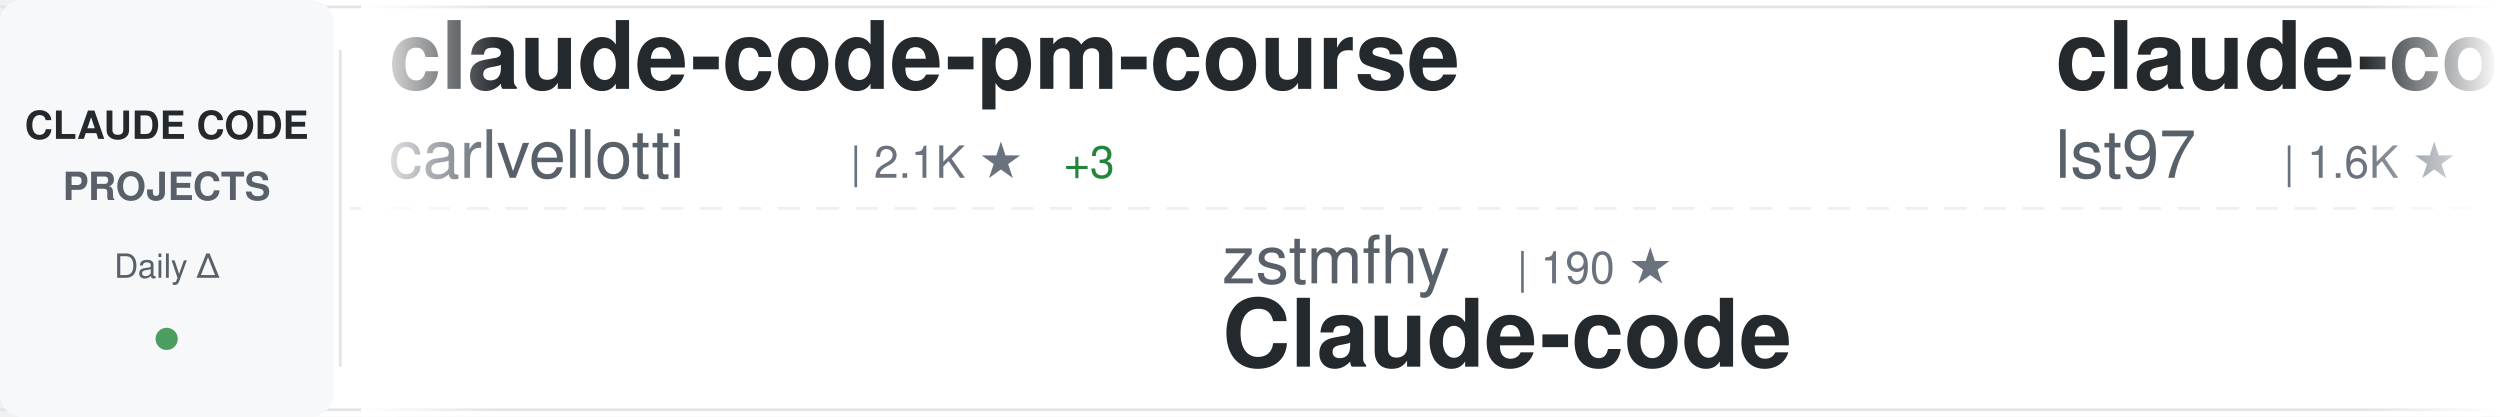
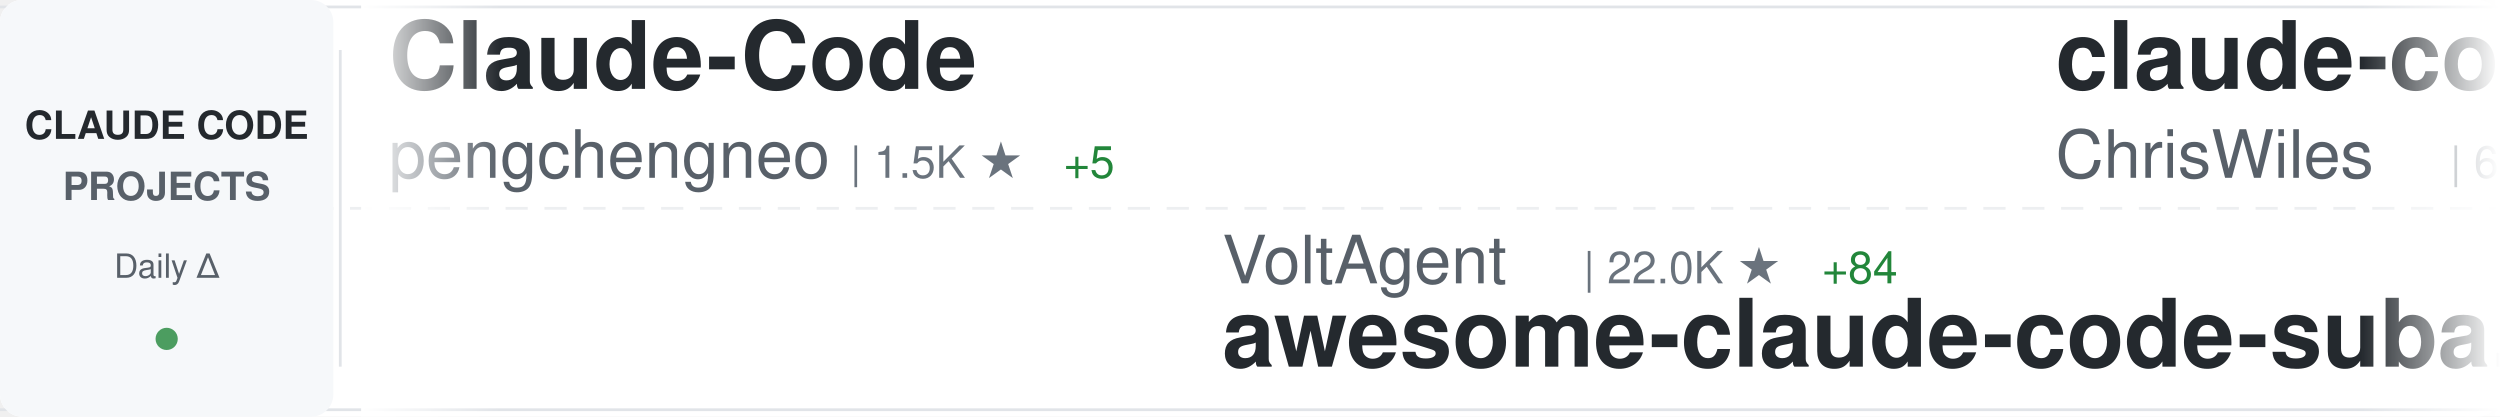
<svg xmlns="http://www.w3.org/2000/svg" width="900" height="150">
  <defs>
    <linearGradient id="awesomeLeftFade" x1="0%" y1="0%" x2="100%" y2="0%">
      <stop offset="0%" style="stop-color:#ffffff;stop-opacity:1" />
      <stop offset="100%" style="stop-color:#ffffff;stop-opacity:0" />
    </linearGradient>
    <linearGradient id="awesomeRightFade" x1="0%" y1="0%" x2="100%" y2="0%">
      <stop offset="0%" style="stop-color:#ffffff;stop-opacity:0" />
      <stop offset="100%" style="stop-color:#ffffff;stop-opacity:1" />
    </linearGradient>
  </defs>
  <rect width="900" height="150" fill="#ffffff" rx="8" />
  <rect x="0" y="2" width="900" height="1" fill="#e1e4e8" />
  <rect x="0" y="147" width="900" height="1" fill="#e1e4e8" />
  <line x1="0" y1="75" x2="900" y2="75" stroke="#e1e4e8" stroke-width="1" stroke-dasharray="8 6" opacity="0.6" />
  <rect x="0" y="0" width="120" height="150" fill="#f6f8fa" rx="8" />
  <text x="60" y="50" font-family="-apple-system, BlinkMacSystemFont, 'Segoe UI', Helvetica, Arial, sans-serif" font-size="14" font-weight="600" fill="#24292e" text-anchor="middle">CLAUDE CODE</text>
  <text x="60" y="72" font-family="-apple-system, BlinkMacSystemFont, 'Segoe UI', Helvetica, Arial, sans-serif" font-size="14" font-weight="600" fill="#586069" text-anchor="middle">PROJECTS</text>
  <text x="60" y="100" font-family="-apple-system, BlinkMacSystemFont, 'Segoe UI', Helvetica, Arial, sans-serif" font-size="12" font-weight="500" fill="#586069" text-anchor="middle">Daily Δ</text>
  <circle cx="60" cy="122" r="4" fill="#22863a" opacity="0.8" />
  <rect x="122" y="18" width="1" height="114" fill="#e1e4e8" />
  <clipPath id="awesomeTickerClip">
    <rect x="130" y="0" width="770" height="150" />
  </clipPath>
  <g clip-path="url(#awesomeTickerClip)">
    <g id="awesomeTickerItems">
      <animateTransform attributeName="transform" attributeType="XML" type="translate" from="0 0" to="-3000 0" dur="54s" repeatCount="indefinite" />
      <g transform="translate(0, 0)">
-         <text x="140" y="32" font-family="-apple-system, BlinkMacSystemFont, 'Segoe UI', Helvetica, Arial, sans-serif" font-size="34" font-weight="600" fill="#24292e">claude-code-pm-course</text>
-         <text x="140" y="64" font-family="-apple-system, BlinkMacSystemFont, 'Segoe UI', Helvetica, Arial, sans-serif" font-size="24" font-weight="400" fill="#586069">carlvellotti</text>
-         <text x="306" y="64" font-family="-apple-system, BlinkMacSystemFont, 'Segoe UI', Helvetica, Arial, sans-serif" font-size="16" font-weight="500" fill="#6a737d">| 2.1K ★</text>
-         <text x="383" y="64" font-family="-apple-system, BlinkMacSystemFont, 'Segoe UI', Helvetica, Arial, sans-serif" font-size="16" font-weight="500" fill="#22863a"> +3</text>
+         <text x="140" y="32" font-family="-apple-system, BlinkMacSystemFont, 'Segoe UI', Helvetica, Arial, sans-serif" font-size="34" font-weight="600" fill="#24292e">Claude-Code</text>
+         <text x="140" y="64" font-family="-apple-system, BlinkMacSystemFont, 'Segoe UI', Helvetica, Arial, sans-serif" font-size="24" font-weight="400" fill="#586069">pengchengneo</text>
+         <text x="306" y="64" font-family="-apple-system, BlinkMacSystemFont, 'Segoe UI', Helvetica, Arial, sans-serif" font-size="16" font-weight="500" fill="#6a737d">| 1.5K ★</text>
+         <text x="383" y="64" font-family="-apple-system, BlinkMacSystemFont, 'Segoe UI', Helvetica, Arial, sans-serif" font-size="16" font-weight="500" fill="#22863a"> +5</text>
      </g>
      <g transform="translate(300, 0)">
-         <text x="140" y="102" font-family="-apple-system, BlinkMacSystemFont, 'Segoe UI', Helvetica, Arial, sans-serif" font-size="24" font-weight="400" fill="#586069">zstmfhy</text>
-         <text x="246" y="102" font-family="-apple-system, BlinkMacSystemFont, 'Segoe UI', Helvetica, Arial, sans-serif" font-size="16" font-weight="500" fill="#6a737d">| 190 ★</text>
-         <text x="140" y="132" font-family="-apple-system, BlinkMacSystemFont, 'Segoe UI', Helvetica, Arial, sans-serif" font-size="34" font-weight="600" fill="#24292e">Claude-code</text>
+         <text x="140" y="102" font-family="-apple-system, BlinkMacSystemFont, 'Segoe UI', Helvetica, Arial, sans-serif" font-size="24" font-weight="400" fill="#586069">VoltAgent</text>
+         <text x="270" y="102" font-family="-apple-system, BlinkMacSystemFont, 'Segoe UI', Helvetica, Arial, sans-serif" font-size="16" font-weight="500" fill="#6a737d">| 22.0K ★</text>
+         <text x="356" y="102" font-family="-apple-system, BlinkMacSystemFont, 'Segoe UI', Helvetica, Arial, sans-serif" font-size="16" font-weight="500" fill="#22863a"> +84</text>
+         <text x="140" y="132" font-family="-apple-system, BlinkMacSystemFont, 'Segoe UI', Helvetica, Arial, sans-serif" font-size="34" font-weight="600" fill="#24292e">awesome-claude-code-suba...</text>
      </g>
      <g transform="translate(600, 0)">
-         <text x="140" y="32" font-family="-apple-system, BlinkMacSystemFont, 'Segoe UI', Helvetica, Arial, sans-serif" font-size="34" font-weight="600" fill="#24292e">claude-code-sub-agents</text>
-         <text x="140" y="64" font-family="-apple-system, BlinkMacSystemFont, 'Segoe UI', Helvetica, Arial, sans-serif" font-size="24" font-weight="400" fill="#586069">lst97</text>
-         <text x="222" y="64" font-family="-apple-system, BlinkMacSystemFont, 'Segoe UI', Helvetica, Arial, sans-serif" font-size="16" font-weight="500" fill="#6a737d">| 1.6K ★</text>
-         <text x="299" y="64" font-family="-apple-system, BlinkMacSystemFont, 'Segoe UI', Helvetica, Arial, sans-serif" font-size="16" font-weight="500" fill="#22863a"> +1</text>
+         <text x="140" y="32" font-family="-apple-system, BlinkMacSystemFont, 'Segoe UI', Helvetica, Arial, sans-serif" font-size="34" font-weight="600" fill="#24292e">claude-code-showcase</text>
+         <text x="140" y="64" font-family="-apple-system, BlinkMacSystemFont, 'Segoe UI', Helvetica, Arial, sans-serif" font-size="24" font-weight="400" fill="#586069">ChrisWiles</text>
+         <text x="282" y="64" font-family="-apple-system, BlinkMacSystemFont, 'Segoe UI', Helvetica, Arial, sans-serif" font-size="16" font-weight="500" fill="#6a737d">| 6.0K ★</text>
+         <text x="359" y="64" font-family="-apple-system, BlinkMacSystemFont, 'Segoe UI', Helvetica, Arial, sans-serif" font-size="16" font-weight="500" fill="#22863a"> +8</text>
      </g>
      <g transform="translate(900, 0)">
-         <text x="140" y="102" font-family="-apple-system, BlinkMacSystemFont, 'Segoe UI', Helvetica, Arial, sans-serif" font-size="24" font-weight="400" fill="#586069">jqueryscript</text>
-         <text x="306" y="102" font-family="-apple-system, BlinkMacSystemFont, 'Segoe UI', Helvetica, Arial, sans-serif" font-size="16" font-weight="500" fill="#6a737d">| 426 ★</text>
-         <text x="374" y="102" font-family="-apple-system, BlinkMacSystemFont, 'Segoe UI', Helvetica, Arial, sans-serif" font-size="16" font-weight="500" fill="#22863a"> +1</text>
-         <text x="140" y="132" font-family="-apple-system, BlinkMacSystemFont, 'Segoe UI', Helvetica, Arial, sans-serif" font-size="34" font-weight="600" fill="#24292e">awesome-claude-code</text>
+         <text x="140" y="102" font-family="-apple-system, BlinkMacSystemFont, 'Segoe UI', Helvetica, Arial, sans-serif" font-size="24" font-weight="400" fill="#586069">LING71671</text>
+         <text x="270" y="102" font-family="-apple-system, BlinkMacSystemFont, 'Segoe UI', Helvetica, Arial, sans-serif" font-size="16" font-weight="500" fill="#6a737d">| 890 ★</text>
+         <text x="338" y="102" font-family="-apple-system, BlinkMacSystemFont, 'Segoe UI', Helvetica, Arial, sans-serif" font-size="16" font-weight="500" fill="#22863a"> +3</text>
+         <text x="140" y="132" font-family="-apple-system, BlinkMacSystemFont, 'Segoe UI', Helvetica, Arial, sans-serif" font-size="34" font-weight="600" fill="#24292e">Open-ClaudeCode</text>
      </g>
      <g transform="translate(1200, 0)">
-         <text x="140" y="32" font-family="-apple-system, BlinkMacSystemFont, 'Segoe UI', Helvetica, Arial, sans-serif" font-size="34" font-weight="600" fill="#24292e">claude-code-workflows</text>
-         <text x="140" y="64" font-family="-apple-system, BlinkMacSystemFont, 'Segoe UI', Helvetica, Arial, sans-serif" font-size="24" font-weight="400" fill="#586069">OneRedOak</text>
-         <text x="270" y="64" font-family="-apple-system, BlinkMacSystemFont, 'Segoe UI', Helvetica, Arial, sans-serif" font-size="16" font-weight="500" fill="#6a737d">| 3.8K ★</text>
-         <text x="347" y="64" font-family="-apple-system, BlinkMacSystemFont, 'Segoe UI', Helvetica, Arial, sans-serif" font-size="16" font-weight="500" fill="#22863a"> +1</text>
+         <text x="140" y="32" font-family="-apple-system, BlinkMacSystemFont, 'Segoe UI', Helvetica, Arial, sans-serif" font-size="34" font-weight="600" fill="#24292e">sc-claude-code-files</text>
+         <text x="140" y="64" font-family="-apple-system, BlinkMacSystemFont, 'Segoe UI', Helvetica, Arial, sans-serif" font-size="24" font-weight="400" fill="#586069">https-deeplearning-ai</text>
+         <text x="414" y="64" font-family="-apple-system, BlinkMacSystemFont, 'Segoe UI', Helvetica, Arial, sans-serif" font-size="16" font-weight="500" fill="#6a737d">| 529 ★</text>
+         <text x="482" y="64" font-family="-apple-system, BlinkMacSystemFont, 'Segoe UI', Helvetica, Arial, sans-serif" font-size="16" font-weight="500" fill="#22863a"> +1</text>
      </g>
      <g transform="translate(1500, 0)">
-         <text x="140" y="102" font-family="-apple-system, BlinkMacSystemFont, 'Segoe UI', Helvetica, Arial, sans-serif" font-size="24" font-weight="400" fill="#586069">777genius</text>
-         <text x="270" y="102" font-family="-apple-system, BlinkMacSystemFont, 'Segoe UI', Helvetica, Arial, sans-serif" font-size="16" font-weight="500" fill="#6a737d">| 916 ★</text>
-         <text x="140" y="132" font-family="-apple-system, BlinkMacSystemFont, 'Segoe UI', Helvetica, Arial, sans-serif" font-size="34" font-weight="600" fill="#24292e">claude-code-source-code</text>
+         <text x="140" y="102" font-family="-apple-system, BlinkMacSystemFont, 'Segoe UI', Helvetica, Arial, sans-serif" font-size="24" font-weight="400" fill="#586069">disler</text>
+         <text x="234" y="102" font-family="-apple-system, BlinkMacSystemFont, 'Segoe UI', Helvetica, Arial, sans-serif" font-size="16" font-weight="500" fill="#6a737d">| 1.4K ★</text>
+         <text x="311" y="102" font-family="-apple-system, BlinkMacSystemFont, 'Segoe UI', Helvetica, Arial, sans-serif" font-size="16" font-weight="500" fill="#22863a"> +4</text>
+         <text x="140" y="132" font-family="-apple-system, BlinkMacSystemFont, 'Segoe UI', Helvetica, Arial, sans-serif" font-size="34" font-weight="600" fill="#24292e">pi-vs-claude-code</text>
      </g>
      <g transform="translate(1800, 0)">
-         <text x="140" y="32" font-family="-apple-system, BlinkMacSystemFont, 'Segoe UI', Helvetica, Arial, sans-serif" font-size="34" font-weight="600" fill="#24292e">claude-code-router</text>
-         <text x="140" y="64" font-family="-apple-system, BlinkMacSystemFont, 'Segoe UI', Helvetica, Arial, sans-serif" font-size="24" font-weight="400" fill="#586069">musistudio</text>
-         <text x="282" y="64" font-family="-apple-system, BlinkMacSystemFont, 'Segoe UI', Helvetica, Arial, sans-serif" font-size="16" font-weight="500" fill="#6a737d">| 35.0K ★</text>
-         <text x="368" y="64" font-family="-apple-system, BlinkMacSystemFont, 'Segoe UI', Helvetica, Arial, sans-serif" font-size="16" font-weight="500" fill="#22863a"> +36</text>
+         <text x="140" y="32" font-family="-apple-system, BlinkMacSystemFont, 'Segoe UI', Helvetica, Arial, sans-serif" font-size="34" font-weight="600" fill="#24292e">collection-claude-code-s...</text>
+         <text x="140" y="64" font-family="-apple-system, BlinkMacSystemFont, 'Segoe UI', Helvetica, Arial, sans-serif" font-size="24" font-weight="400" fill="#586069">chauncygu</text>
+         <text x="270" y="64" font-family="-apple-system, BlinkMacSystemFont, 'Segoe UI', Helvetica, Arial, sans-serif" font-size="16" font-weight="500" fill="#6a737d">| 2.6K ★</text>
+         <text x="347" y="64" font-family="-apple-system, BlinkMacSystemFont, 'Segoe UI', Helvetica, Arial, sans-serif" font-size="16" font-weight="500" fill="#22863a"> +4</text>
      </g>
      <g transform="translate(2100, 0)">
-         <text x="140" y="102" font-family="-apple-system, BlinkMacSystemFont, 'Segoe UI', Helvetica, Arial, sans-serif" font-size="24" font-weight="400" fill="#586069">Pimzino</text>
-         <text x="246" y="102" font-family="-apple-system, BlinkMacSystemFont, 'Segoe UI', Helvetica, Arial, sans-serif" font-size="16" font-weight="500" fill="#6a737d">| 3.8K ★</text>
-         <text x="323" y="102" font-family="-apple-system, BlinkMacSystemFont, 'Segoe UI', Helvetica, Arial, sans-serif" font-size="16" font-weight="500" fill="#22863a"> +2</text>
-         <text x="140" y="132" font-family="-apple-system, BlinkMacSystemFont, 'Segoe UI', Helvetica, Arial, sans-serif" font-size="34" font-weight="600" fill="#24292e">claude-code-spec-workflo...</text>
+         <text x="140" y="102" font-family="-apple-system, BlinkMacSystemFont, 'Segoe UI', Helvetica, Arial, sans-serif" font-size="24" font-weight="400" fill="#586069">carlvellotti</text>
+         <text x="306" y="102" font-family="-apple-system, BlinkMacSystemFont, 'Segoe UI', Helvetica, Arial, sans-serif" font-size="16" font-weight="500" fill="#6a737d">| 2.1K ★</text>
+         <text x="383" y="102" font-family="-apple-system, BlinkMacSystemFont, 'Segoe UI', Helvetica, Arial, sans-serif" font-size="16" font-weight="500" fill="#22863a"> +4</text>
+         <text x="140" y="132" font-family="-apple-system, BlinkMacSystemFont, 'Segoe UI', Helvetica, Arial, sans-serif" font-size="34" font-weight="600" fill="#24292e">claude-code-pm-course</text>
      </g>
      <g transform="translate(2400, 0)">
-         <text x="140" y="32" font-family="-apple-system, BlinkMacSystemFont, 'Segoe UI', Helvetica, Arial, sans-serif" font-size="34" font-weight="600" fill="#24292e">claude-coder</text>
-         <text x="140" y="64" font-family="-apple-system, BlinkMacSystemFont, 'Segoe UI', Helvetica, Arial, sans-serif" font-size="24" font-weight="400" fill="#586069">kodu-ai</text>
-         <text x="246" y="64" font-family="-apple-system, BlinkMacSystemFont, 'Segoe UI', Helvetica, Arial, sans-serif" font-size="16" font-weight="500" fill="#6a737d">| 5.3K ★</text>
+         <text x="140" y="32" font-family="-apple-system, BlinkMacSystemFont, 'Segoe UI', Helvetica, Arial, sans-serif" font-size="34" font-weight="600" fill="#24292e">andrej-karpathy-skills</text>
+         <text x="140" y="64" font-family="-apple-system, BlinkMacSystemFont, 'Segoe UI', Helvetica, Arial, sans-serif" font-size="24" font-weight="400" fill="#586069">multica-ai</text>
+         <text x="282" y="64" font-family="-apple-system, BlinkMacSystemFont, 'Segoe UI', Helvetica, Arial, sans-serif" font-size="16" font-weight="500" fill="#6a737d">| 177.2K ★</text>
+         <text x="377" y="64" font-family="-apple-system, BlinkMacSystemFont, 'Segoe UI', Helvetica, Arial, sans-serif" font-size="16" font-weight="500" fill="#22863a"> +776</text>
      </g>
      <g transform="translate(2700, 0)">
-         <text x="140" y="102" font-family="-apple-system, BlinkMacSystemFont, 'Segoe UI', Helvetica, Arial, sans-serif" font-size="24" font-weight="400" fill="#586069">SeemSeam</text>
-         <text x="258" y="102" font-family="-apple-system, BlinkMacSystemFont, 'Segoe UI', Helvetica, Arial, sans-serif" font-size="16" font-weight="500" fill="#6a737d">| 3.0K ★</text>
-         <text x="335" y="102" font-family="-apple-system, BlinkMacSystemFont, 'Segoe UI', Helvetica, Arial, sans-serif" font-size="16" font-weight="500" fill="#22863a"> +17</text>
-         <text x="140" y="132" font-family="-apple-system, BlinkMacSystemFont, 'Segoe UI', Helvetica, Arial, sans-serif" font-size="34" font-weight="600" fill="#24292e">claude_codex_bridge</text>
+         <text x="140" y="102" font-family="-apple-system, BlinkMacSystemFont, 'Segoe UI', Helvetica, Arial, sans-serif" font-size="24" font-weight="400" fill="#586069">luyao618</text>
+         <text x="258" y="102" font-family="-apple-system, BlinkMacSystemFont, 'Segoe UI', Helvetica, Arial, sans-serif" font-size="16" font-weight="500" fill="#6a737d">| 1.5K ★</text>
+         <text x="335" y="102" font-family="-apple-system, BlinkMacSystemFont, 'Segoe UI', Helvetica, Arial, sans-serif" font-size="16" font-weight="500" fill="#22863a"> +4</text>
+         <text x="140" y="132" font-family="-apple-system, BlinkMacSystemFont, 'Segoe UI', Helvetica, Arial, sans-serif" font-size="34" font-weight="600" fill="#24292e">Claude-Code-Source-Study</text>
      </g>
      <g transform="translate(3000, 0)">
-         <text x="140" y="32" font-family="-apple-system, BlinkMacSystemFont, 'Segoe UI', Helvetica, Arial, sans-serif" font-size="34" font-weight="600" fill="#24292e">claude-code-pm-course</text>
-         <text x="140" y="64" font-family="-apple-system, BlinkMacSystemFont, 'Segoe UI', Helvetica, Arial, sans-serif" font-size="24" font-weight="400" fill="#586069">carlvellotti</text>
-         <text x="306" y="64" font-family="-apple-system, BlinkMacSystemFont, 'Segoe UI', Helvetica, Arial, sans-serif" font-size="16" font-weight="500" fill="#6a737d">| 2.1K ★</text>
-         <text x="383" y="64" font-family="-apple-system, BlinkMacSystemFont, 'Segoe UI', Helvetica, Arial, sans-serif" font-size="16" font-weight="500" fill="#22863a"> +3</text>
+         <text x="140" y="32" font-family="-apple-system, BlinkMacSystemFont, 'Segoe UI', Helvetica, Arial, sans-serif" font-size="34" font-weight="600" fill="#24292e">Claude-Code</text>
+         <text x="140" y="64" font-family="-apple-system, BlinkMacSystemFont, 'Segoe UI', Helvetica, Arial, sans-serif" font-size="24" font-weight="400" fill="#586069">pengchengneo</text>
+         <text x="306" y="64" font-family="-apple-system, BlinkMacSystemFont, 'Segoe UI', Helvetica, Arial, sans-serif" font-size="16" font-weight="500" fill="#6a737d">| 1.5K ★</text>
+         <text x="383" y="64" font-family="-apple-system, BlinkMacSystemFont, 'Segoe UI', Helvetica, Arial, sans-serif" font-size="16" font-weight="500" fill="#22863a"> +5</text>
      </g>
      <g transform="translate(3300, 0)">
-         <text x="140" y="102" font-family="-apple-system, BlinkMacSystemFont, 'Segoe UI', Helvetica, Arial, sans-serif" font-size="24" font-weight="400" fill="#586069">zstmfhy</text>
-         <text x="246" y="102" font-family="-apple-system, BlinkMacSystemFont, 'Segoe UI', Helvetica, Arial, sans-serif" font-size="16" font-weight="500" fill="#6a737d">| 190 ★</text>
-         <text x="140" y="132" font-family="-apple-system, BlinkMacSystemFont, 'Segoe UI', Helvetica, Arial, sans-serif" font-size="34" font-weight="600" fill="#24292e">Claude-code</text>
+         <text x="140" y="102" font-family="-apple-system, BlinkMacSystemFont, 'Segoe UI', Helvetica, Arial, sans-serif" font-size="24" font-weight="400" fill="#586069">VoltAgent</text>
+         <text x="270" y="102" font-family="-apple-system, BlinkMacSystemFont, 'Segoe UI', Helvetica, Arial, sans-serif" font-size="16" font-weight="500" fill="#6a737d">| 22.0K ★</text>
+         <text x="356" y="102" font-family="-apple-system, BlinkMacSystemFont, 'Segoe UI', Helvetica, Arial, sans-serif" font-size="16" font-weight="500" fill="#22863a"> +84</text>
+         <text x="140" y="132" font-family="-apple-system, BlinkMacSystemFont, 'Segoe UI', Helvetica, Arial, sans-serif" font-size="34" font-weight="600" fill="#24292e">awesome-claude-code-suba...</text>
      </g>
      <g transform="translate(3600, 0)">
-         <text x="140" y="32" font-family="-apple-system, BlinkMacSystemFont, 'Segoe UI', Helvetica, Arial, sans-serif" font-size="34" font-weight="600" fill="#24292e">claude-code-sub-agents</text>
-         <text x="140" y="64" font-family="-apple-system, BlinkMacSystemFont, 'Segoe UI', Helvetica, Arial, sans-serif" font-size="24" font-weight="400" fill="#586069">lst97</text>
-         <text x="222" y="64" font-family="-apple-system, BlinkMacSystemFont, 'Segoe UI', Helvetica, Arial, sans-serif" font-size="16" font-weight="500" fill="#6a737d">| 1.6K ★</text>
-         <text x="299" y="64" font-family="-apple-system, BlinkMacSystemFont, 'Segoe UI', Helvetica, Arial, sans-serif" font-size="16" font-weight="500" fill="#22863a"> +1</text>
+         <text x="140" y="32" font-family="-apple-system, BlinkMacSystemFont, 'Segoe UI', Helvetica, Arial, sans-serif" font-size="34" font-weight="600" fill="#24292e">claude-code-showcase</text>
+         <text x="140" y="64" font-family="-apple-system, BlinkMacSystemFont, 'Segoe UI', Helvetica, Arial, sans-serif" font-size="24" font-weight="400" fill="#586069">ChrisWiles</text>
+         <text x="282" y="64" font-family="-apple-system, BlinkMacSystemFont, 'Segoe UI', Helvetica, Arial, sans-serif" font-size="16" font-weight="500" fill="#6a737d">| 6.0K ★</text>
+         <text x="359" y="64" font-family="-apple-system, BlinkMacSystemFont, 'Segoe UI', Helvetica, Arial, sans-serif" font-size="16" font-weight="500" fill="#22863a"> +8</text>
      </g>
      <g transform="translate(3900, 0)">
-         <text x="140" y="102" font-family="-apple-system, BlinkMacSystemFont, 'Segoe UI', Helvetica, Arial, sans-serif" font-size="24" font-weight="400" fill="#586069">jqueryscript</text>
-         <text x="306" y="102" font-family="-apple-system, BlinkMacSystemFont, 'Segoe UI', Helvetica, Arial, sans-serif" font-size="16" font-weight="500" fill="#6a737d">| 426 ★</text>
-         <text x="374" y="102" font-family="-apple-system, BlinkMacSystemFont, 'Segoe UI', Helvetica, Arial, sans-serif" font-size="16" font-weight="500" fill="#22863a"> +1</text>
-         <text x="140" y="132" font-family="-apple-system, BlinkMacSystemFont, 'Segoe UI', Helvetica, Arial, sans-serif" font-size="34" font-weight="600" fill="#24292e">awesome-claude-code</text>
+         <text x="140" y="102" font-family="-apple-system, BlinkMacSystemFont, 'Segoe UI', Helvetica, Arial, sans-serif" font-size="24" font-weight="400" fill="#586069">LING71671</text>
+         <text x="270" y="102" font-family="-apple-system, BlinkMacSystemFont, 'Segoe UI', Helvetica, Arial, sans-serif" font-size="16" font-weight="500" fill="#6a737d">| 890 ★</text>
+         <text x="338" y="102" font-family="-apple-system, BlinkMacSystemFont, 'Segoe UI', Helvetica, Arial, sans-serif" font-size="16" font-weight="500" fill="#22863a"> +3</text>
+         <text x="140" y="132" font-family="-apple-system, BlinkMacSystemFont, 'Segoe UI', Helvetica, Arial, sans-serif" font-size="34" font-weight="600" fill="#24292e">Open-ClaudeCode</text>
      </g>
    </g>
  </g>
  <rect x="130" y="0" width="50" height="150" fill="url(#awesomeLeftFade)" />
  <rect x="850" y="0" width="50" height="150" fill="url(#awesomeRightFade)" />
</svg>
